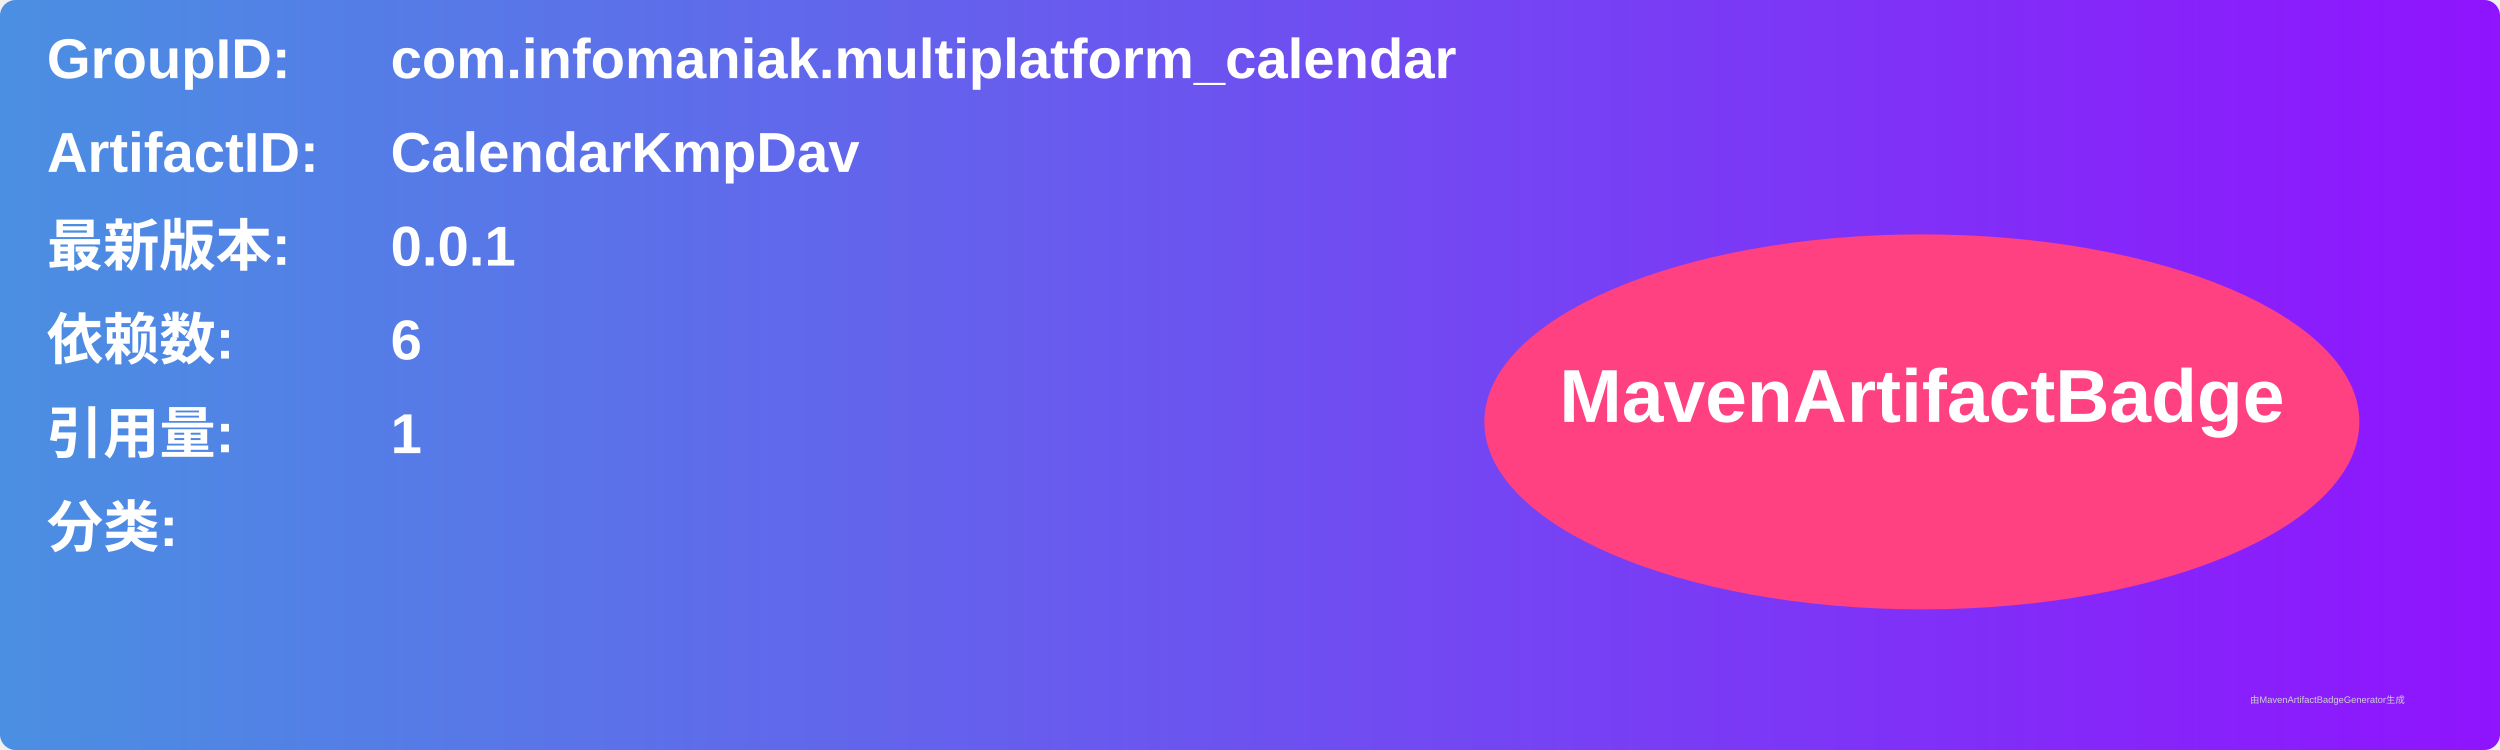
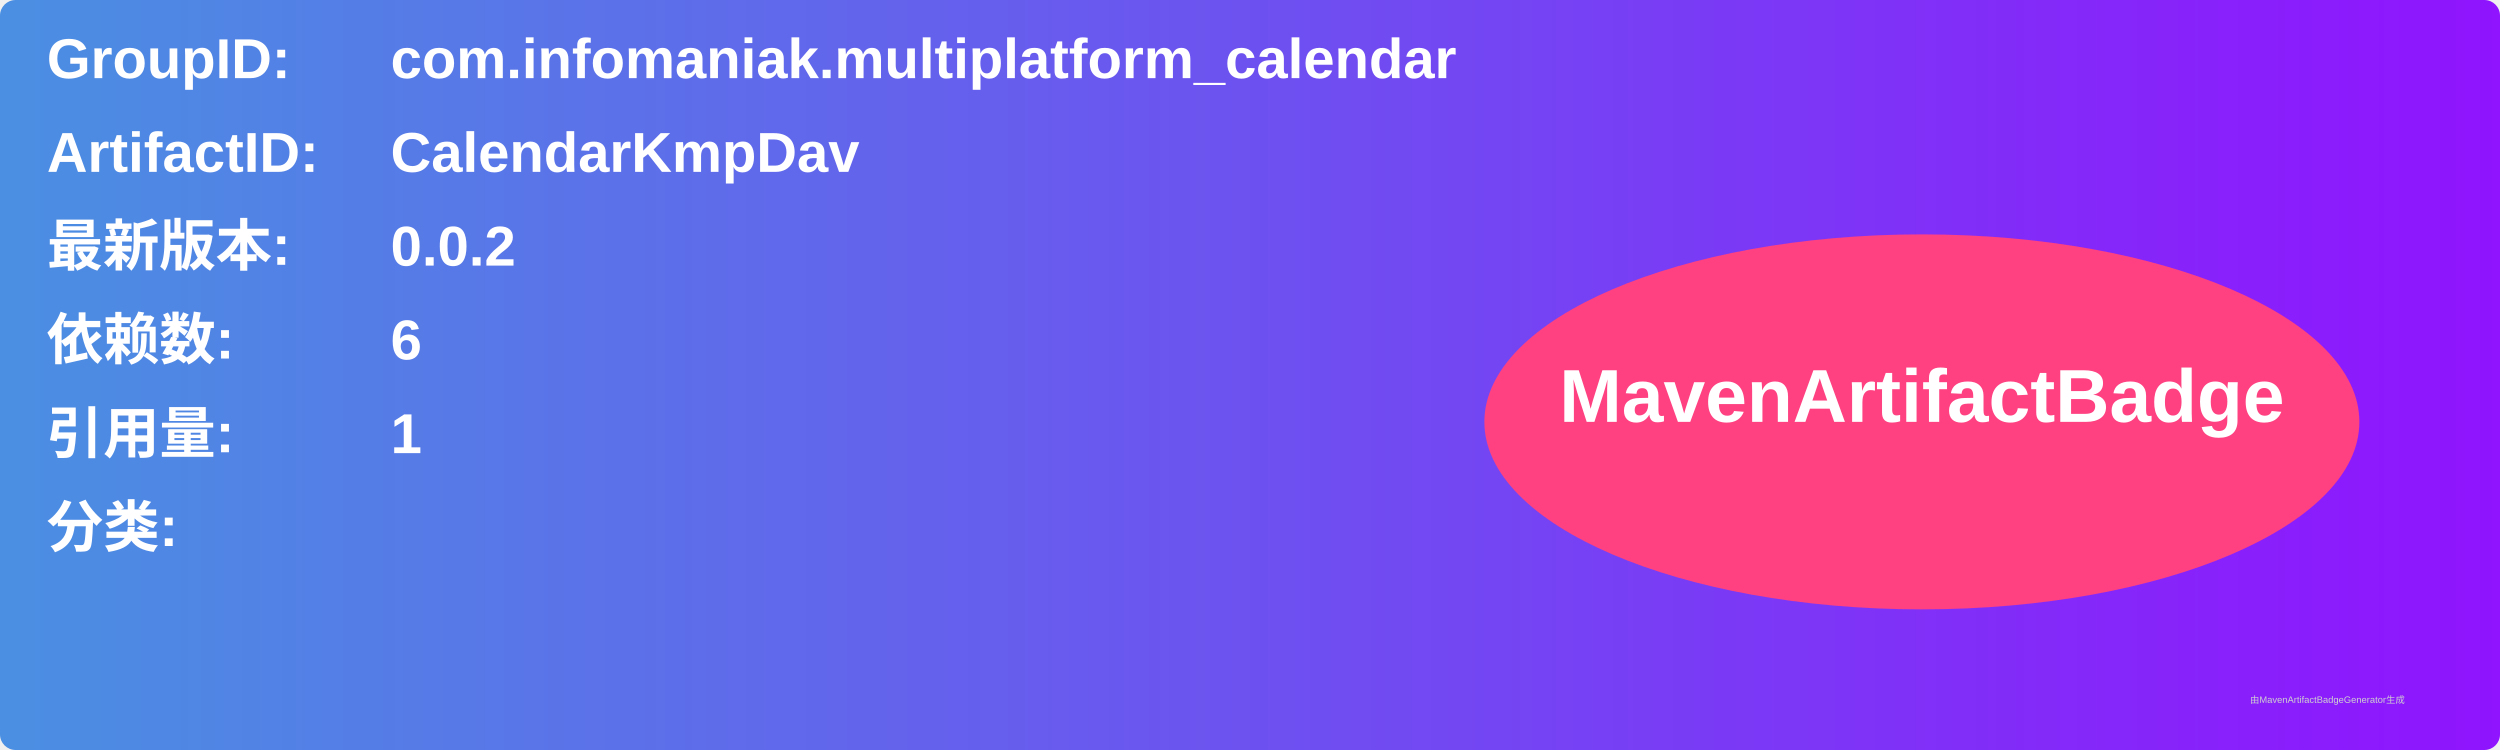
<svg xmlns="http://www.w3.org/2000/svg" width="800" height="240" viewBox="0 0 800 240">
  <linearGradient id="grad" x1="0%" y1="0%" x2="100%" y2="0%">
    <stop offset="0%" stop-color="#4a90e2" />
    <stop offset="100%" stop-color="#9013fe" />
  </linearGradient>
  <rect width="100%" height="100%" rx="5" ry="5" fill="url(#grad)" />
  <g transform="translate(15, 15)">
    <text x="0" y="10" font-family="Arial" font-size="18" fill="white" font-weight="bold" width="260">GroupID:</text>
    <text x="110" y="10" font-family="Arial" font-size="18" fill="white" font-weight="bold" width="460">com.infomaniak.multiplatform_calendar</text>
    <text x="0" y="40" font-family="Arial" font-size="18" fill="white" font-weight="bold" width="260">ArtifactID:</text>
    <text x="110" y="40" font-family="Arial" font-size="18" fill="white" font-weight="bold" width="460">CalendarKmpDav</text>
    <text x="0" y="70" font-family="Arial" font-size="18" fill="white" font-weight="bold">最新版本:</text>
    <text x="110" y="70" font-family="Arial" font-size="18" fill="white" font-weight="bold">
-       <tspan font-weight="bold">0.0.1</tspan>
+       <tspan font-weight="bold">0.0.2</tspan>
    </text>
    <text x="0" y="100" font-family="Arial" font-size="18" fill="white" font-weight="bold">依赖数: </text>
    <text x="110" y="100" font-family="Arial" font-size="18" fill="white">
      <tspan font-weight="bold">6</tspan>
    </text>
    <text x="0" y="130" font-family="Arial" font-size="18" fill="white" font-weight="bold">引用量: </text>
    <text x="110" y="130" font-family="Arial" font-size="18" fill="white">
      <tspan font-weight="bold">1</tspan>
    </text>
    <text x="0" y="160" font-family="Arial" font-size="18" fill="white" font-weight="bold">分类:</text>
    <text x="10" y="190" font-family="Arial" font-size="10" fill="white">
      <tspan font-weight="bold" />
    </text>
    <ellipse cx="600" cy="120" rx="140" ry="60" fill="#ff4081" />
    <text x="600" y="120" text-anchor="middle" font-family="Arial" font-size="24" fill="white" font-weight="bold">MavenArtifactBadge</text>
  </g>
  <text x="720" y="225" font-family="Arial" font-size="3" fill="#d0d0d0">由MavenArtifactBadgeGenerator生成</text>
</svg>
